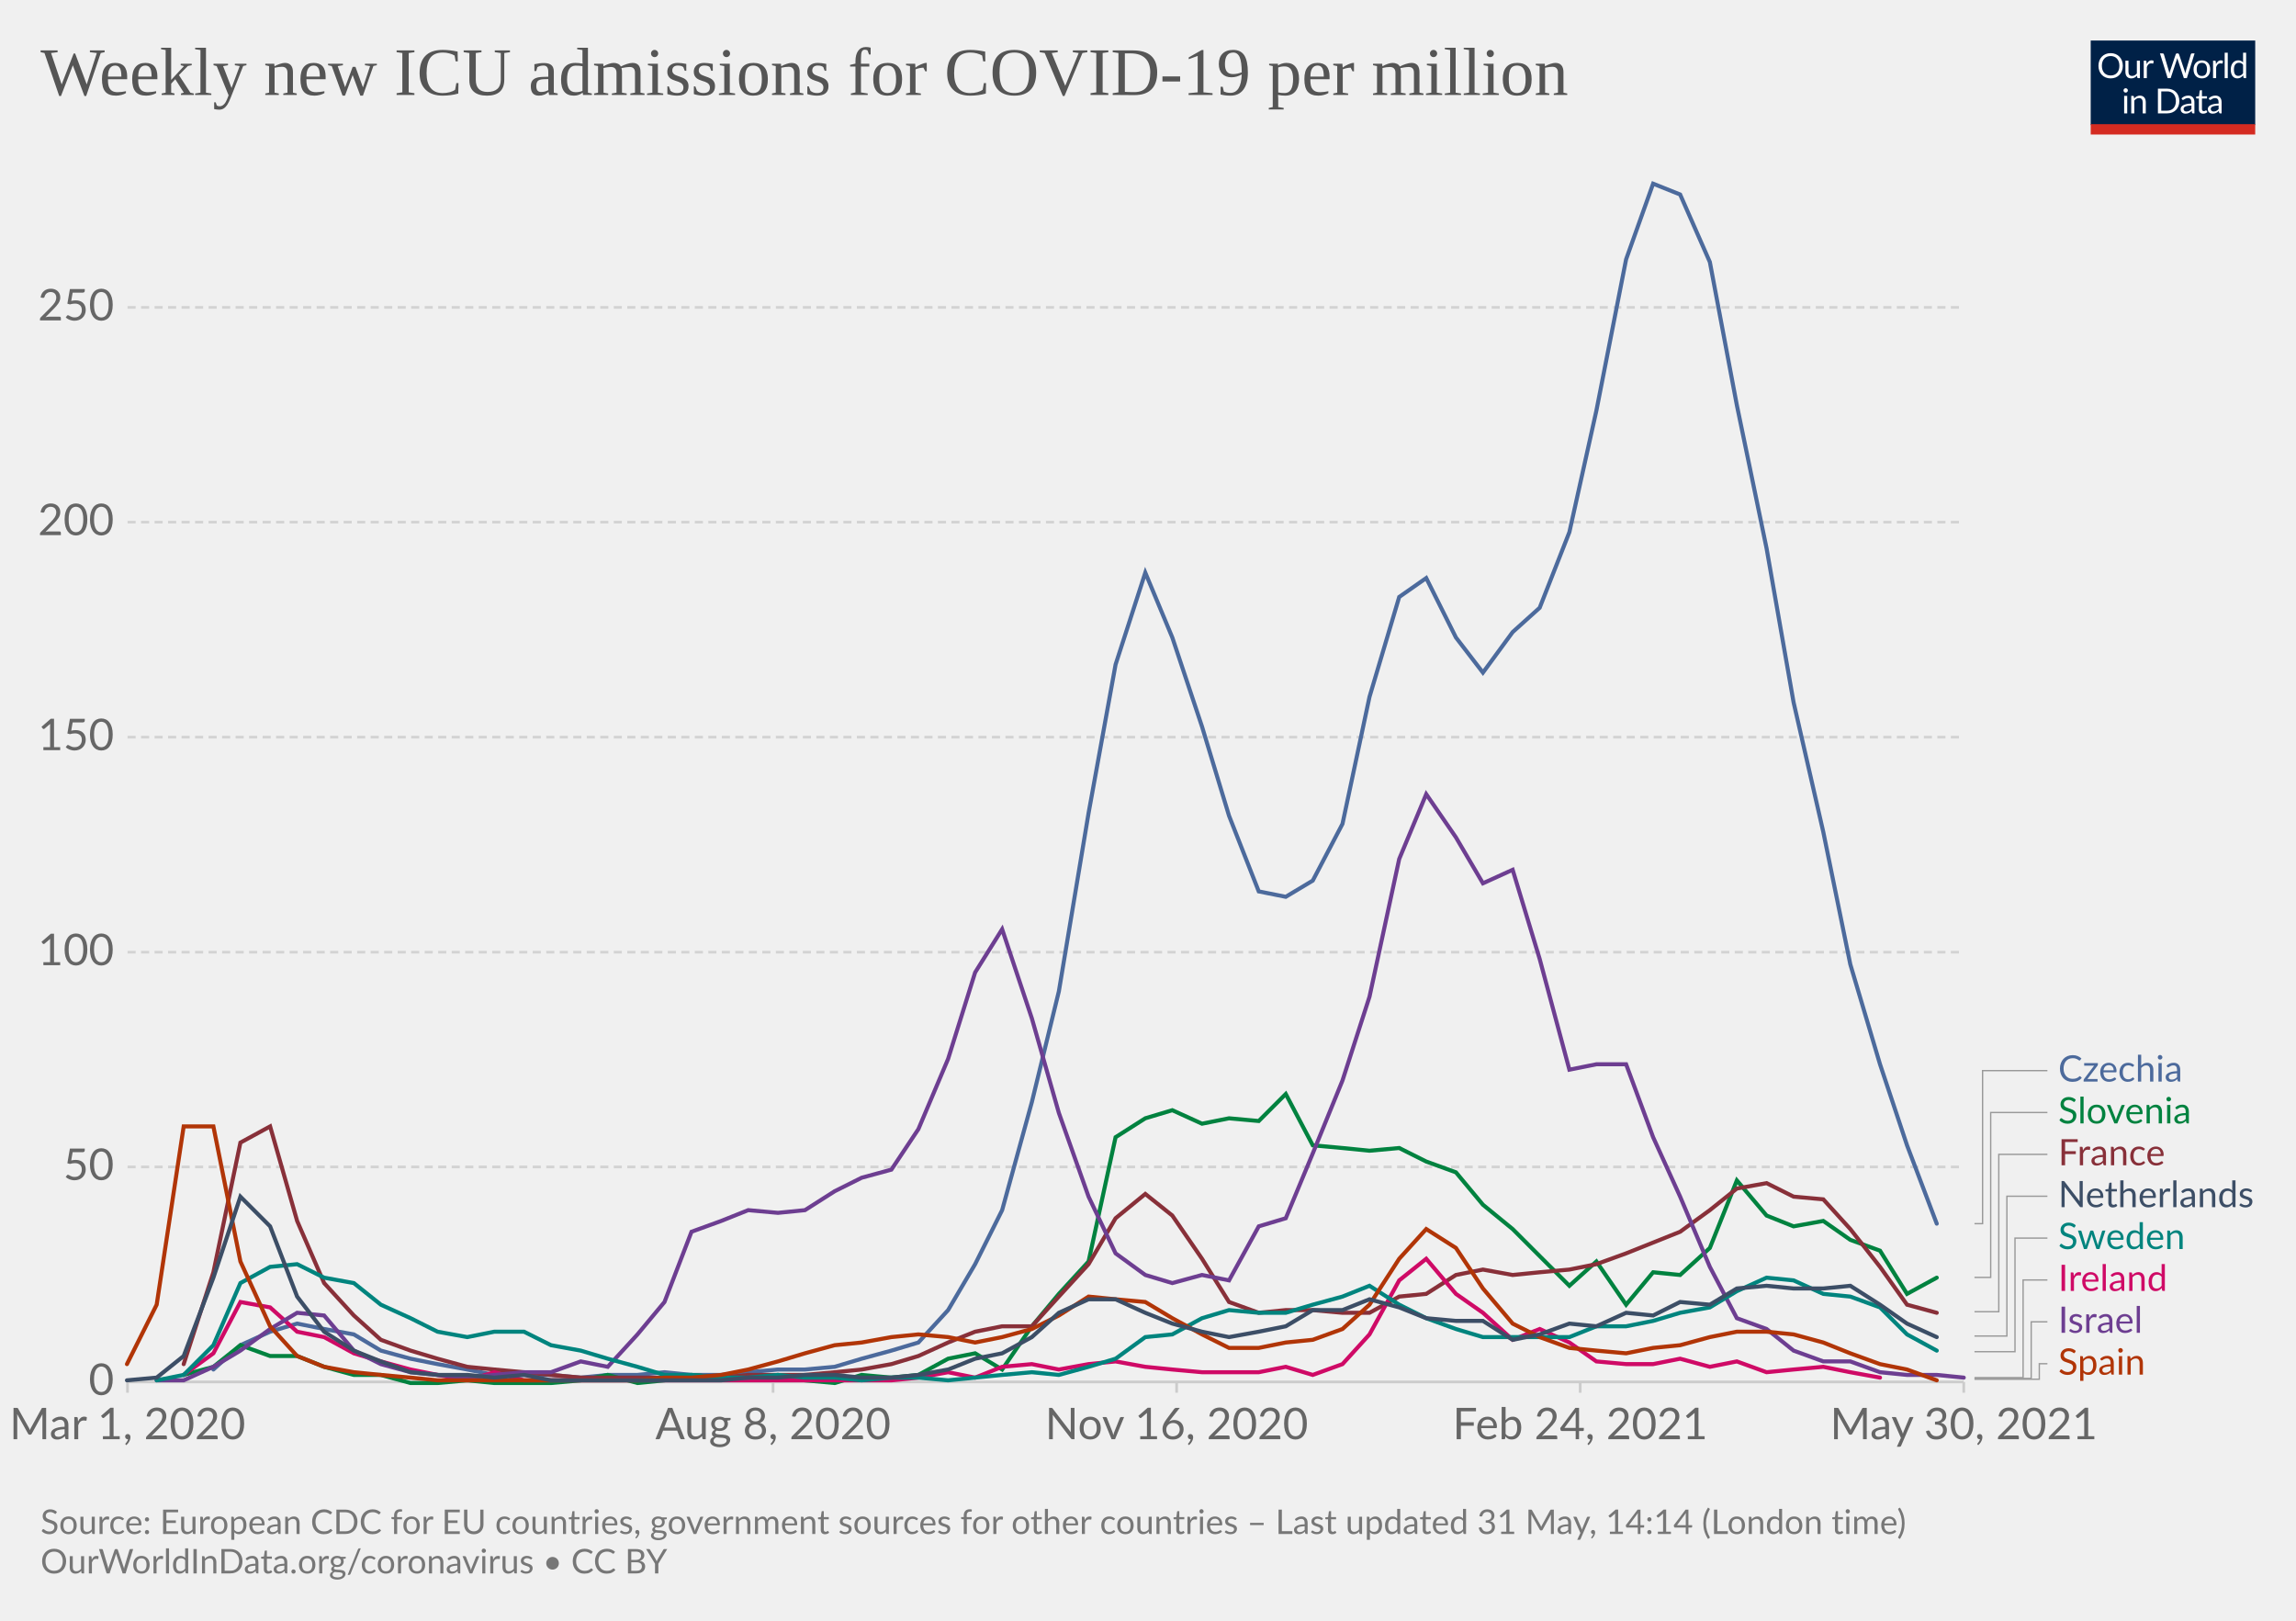
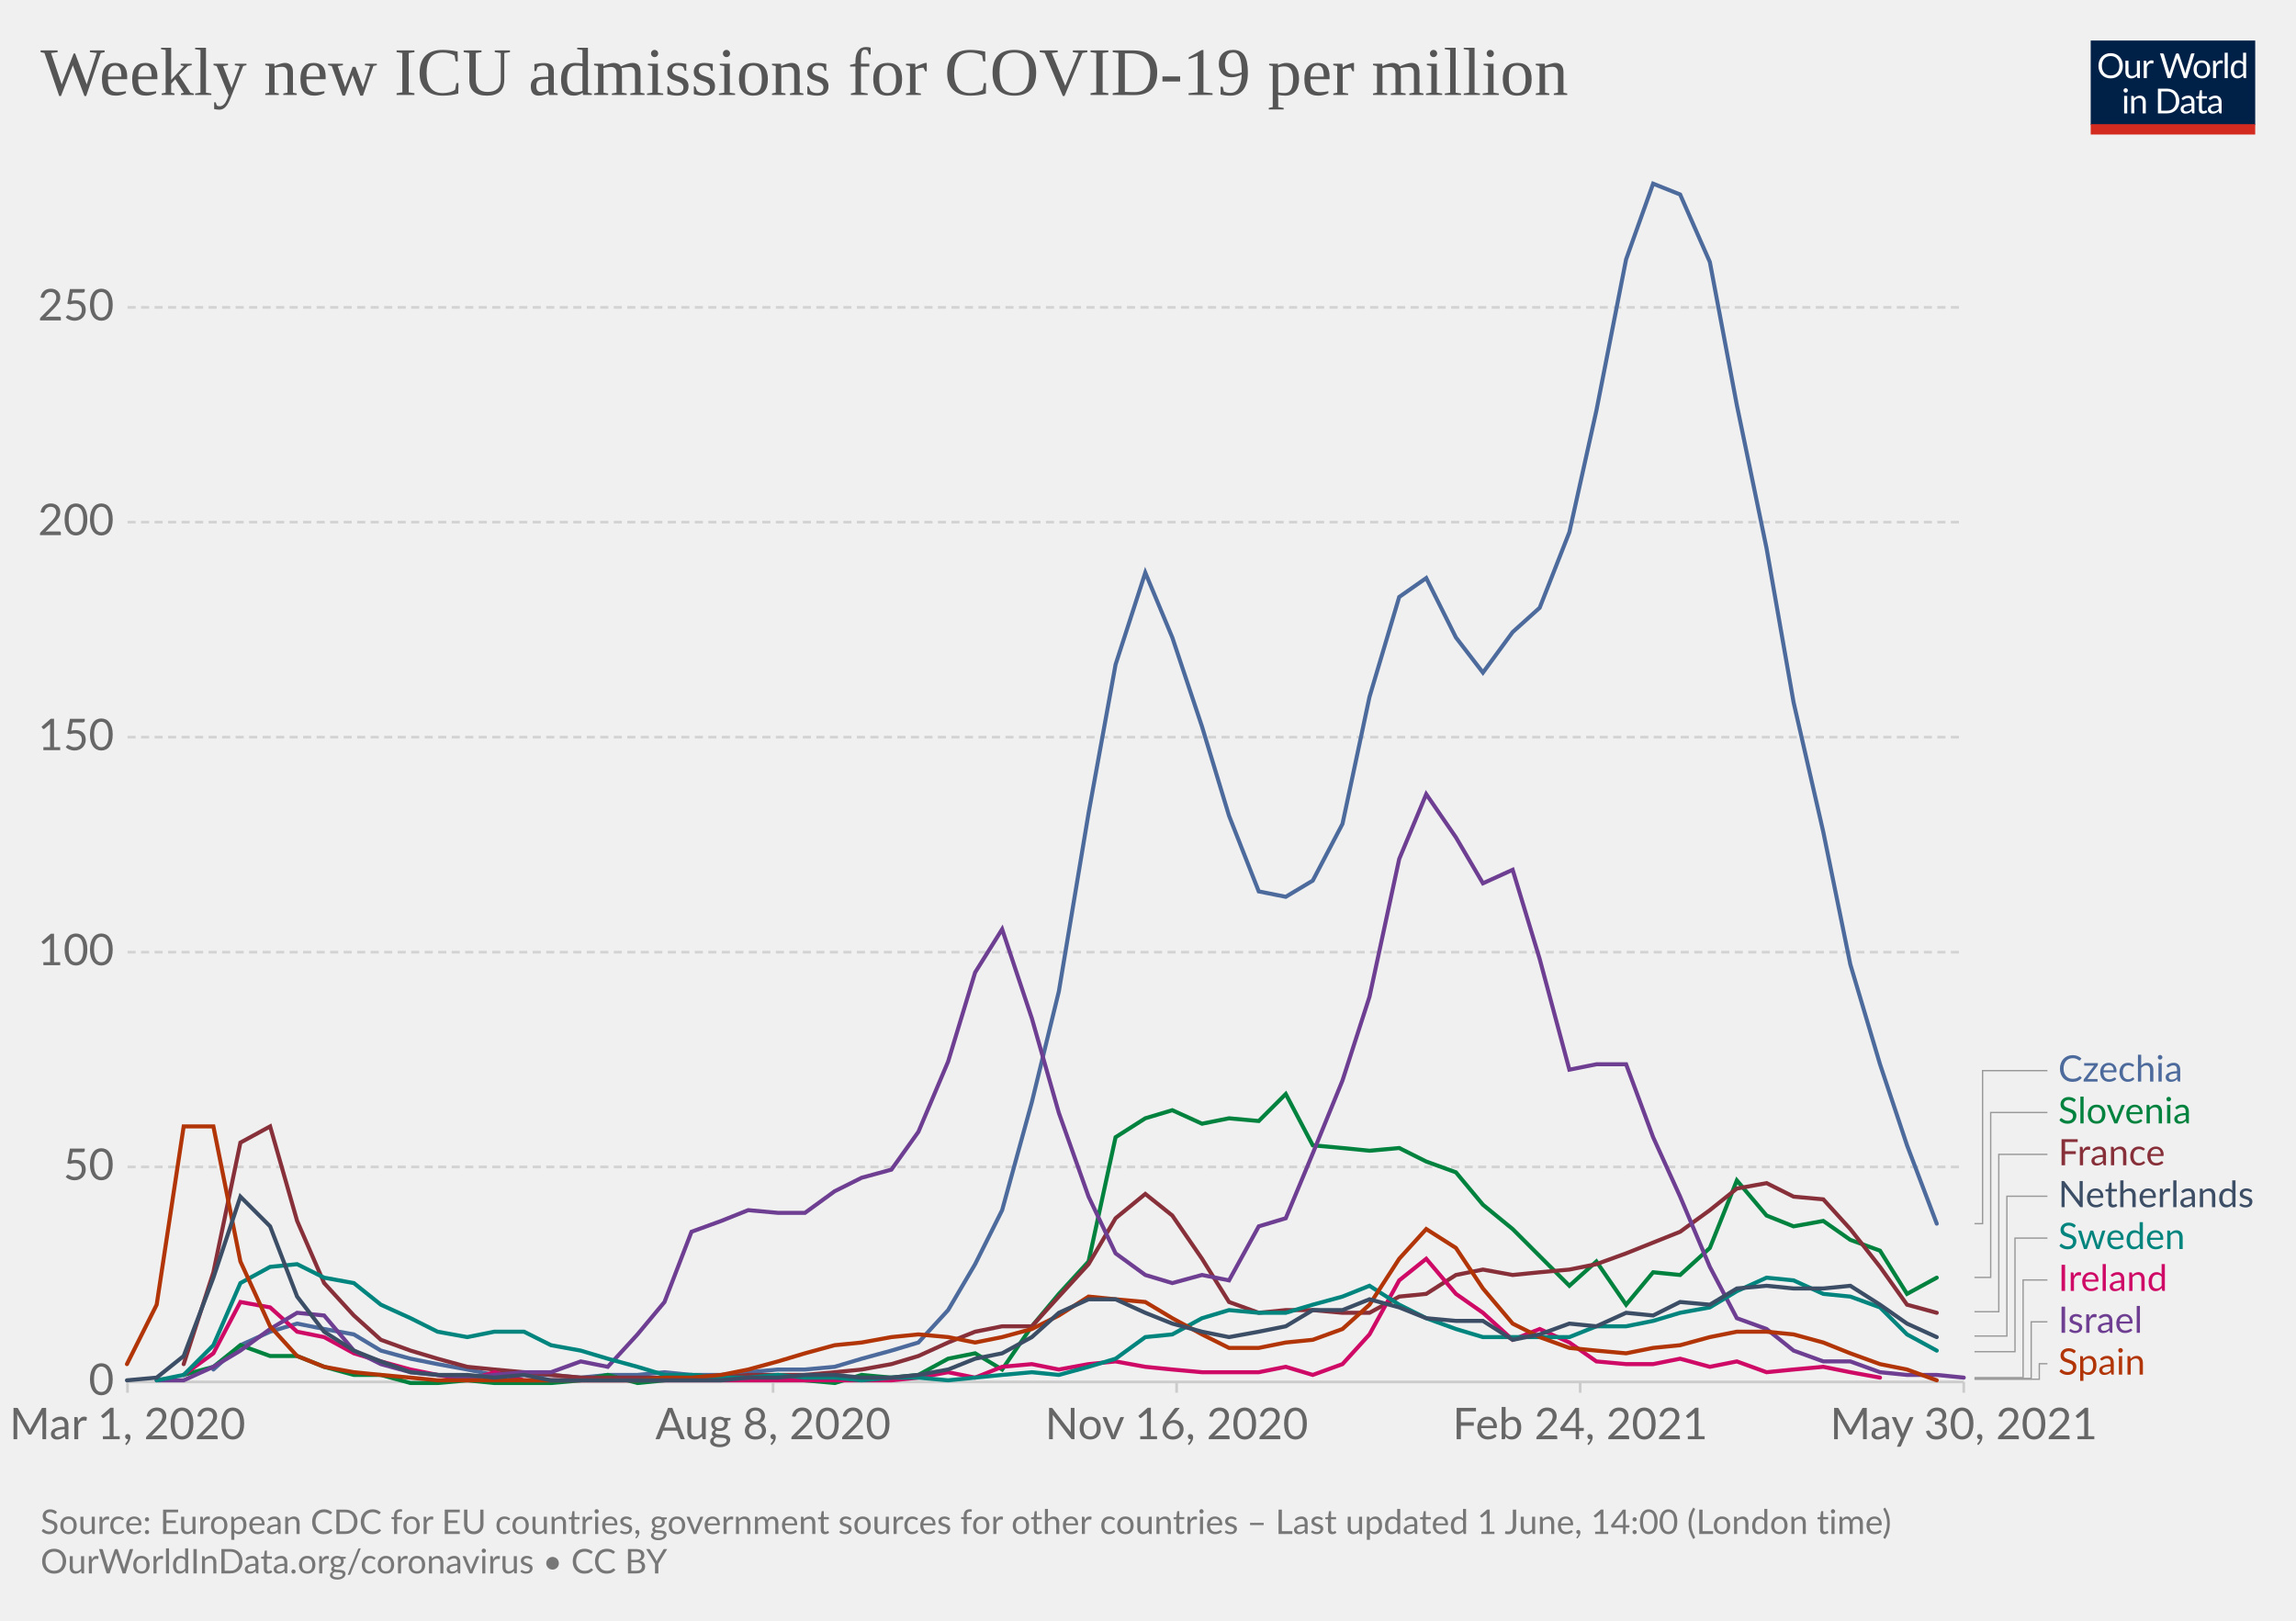
<svg xmlns="http://www.w3.org/2000/svg" version="1.1" style="background-color:#fff;-webkit-font-smoothing:antialiased" width="850" height="600" viewBox="0 0 850 600" font-family="Lato,'Helvetica Neue',Helvetica,Arial,sans-serif" font-size="18" text-rendering="optimizeLegibility">
  <g class="HeaderView">
    <g transform="matrix(.29 0 0 .29 774 15)">
      <svg className="owidLog" width="210" height="120" viewBox="0 0 210 120" fill="none">
        <g clip-path="url(#clip0)">
          <path d="M0 0h210v107.89H0V0z" fill="#002147" />
          <path d="M40.98 32.25c0 2.36-.38 4.53-1.12 6.51a14.26 14.26 0 01-8.1 8.4c-1.9.78-4.02 1.17-6.34 1.17a16.6 16.6 0 01-6.33-1.17 14.31 14.31 0 01-8.08-8.4 18.29 18.29 0 01-1.12-6.51c0-2.36.38-4.53 1.12-6.5.75-1.97 1.8-3.67 3.17-5.1a14.32 14.32 0 014.9-3.34c1.92-.8 4.03-1.19 6.34-1.19 2.32 0 4.43.4 6.34 1.19 1.92.8 3.56 1.9 4.93 3.34a14.87 14.87 0 013.17 5.1 18.1 18.1 0 011.12 6.5zm-4.38 0c0-1.94-.26-3.68-.8-5.22a10.91 10.91 0 00-2.24-3.89 9.68 9.68 0 00-3.52-2.46 11.95 11.95 0 00-4.62-.86c-1.68 0-3.21.28-4.6.86a9.88 9.88 0 00-3.54 2.46 10.91 10.91 0 00-2.24 3.9c-.53 1.53-.8 3.27-.8 5.2 0 1.94.27 3.68.8 5.22a11.17 11.17 0 002.24 3.9 10.01 10.01 0 003.55 2.44c1.38.56 2.9.83 4.6.83s3.24-.27 4.61-.83a9.8 9.8 0 003.52-2.44 11.17 11.17 0 002.25-3.9c.53-1.54.8-3.28.8-5.21zm26.22-6.54V48H60.5c-.56 0-.9-.27-1.05-.81l-.31-2.4a12.45 12.45 0 01-3.26 2.6c-1.2.64-2.58.96-4.13.96-1.22 0-2.3-.2-3.24-.6a6.52 6.52 0 01-2.33-1.7 7.37 7.37 0 01-1.43-2.67c-.3-1.04-.46-2.2-.46-3.45V25.7h3.91v14.22c0 1.68.38 2.99 1.15 3.91.77.93 1.96 1.39 3.54 1.39 1.16 0 2.24-.27 3.23-.82a10.42 10.42 0 002.8-2.28V25.7h3.91zm8.61 4.47a9.94 9.94 0 012.6-3.56 5.64 5.64 0 013.76-1.3c.47 0 .92.05 1.34.15.44.1.83.27 1.17.49l-.3 2.92c-.09.37-.3.55-.66.55-.2 0-.5-.04-.9-.13a6.21 6.21 0 00-3.24.18 4.23 4.23 0 00-1.47.92c-.42.4-.81.9-1.17 1.5-.33.58-.64 1.26-.92 2.02V48H67.7V25.71h2.25c.42 0 .72.08.88.25.16.16.27.44.33.83l.26 3.39zm61.16-13.7L122.75 48h-3.82l-7.99-24.05a21.95 21.95 0 01-.42-1.58 38.36 38.36 0 01-.44 1.58L102.05 48h-3.83L88.4 16.47h3.54c.38 0 .7.1.95.29.26.2.43.43.5.73l6.52 21.9.28 1.28.29 1.46.3-1.46.38-1.27 7.41-21.91c.1-.25.26-.48.51-.69.27-.22.58-.33.95-.33h1.23c.38 0 .69.1.92.29a1.77 1.77 0 01.53.73l7.4 21.9a28.4 28.4 0 01.68 2.62 29.52 29.52 0 01.52-2.61l6.54-21.91a1.31 1.31 0 01.48-.7c.27-.21.58-.32.95-.32h3.32zm9.35 8.88c1.63 0 3.1.27 4.4.82a9.43 9.43 0 015.46 5.94c.5 1.4.74 2.98.74 4.73 0 1.76-.25 3.34-.74 4.75a9.43 9.43 0 01-5.46 5.92c-1.3.52-2.77.79-4.4.79-1.64 0-3.12-.27-4.44-.8a9.42 9.42 0 01-3.35-2.3c-.92-1-1.63-2.2-2.13-3.61-.49-1.41-.73-3-.73-4.75s.24-3.33.73-4.73c.5-1.43 1.2-2.64 2.13-3.63a9.4 9.4 0 013.35-2.31c1.32-.55 2.8-.82 4.44-.82zm0 19.89c2.2 0 3.84-.73 4.93-2.2 1.08-1.48 1.63-3.54 1.63-6.18 0-2.66-.55-4.72-1.63-6.2-1.09-1.49-2.73-2.23-4.93-2.23-1.12 0-2.09.2-2.93.57a5.71 5.71 0 00-2.06 1.65 7.5 7.5 0 00-1.24 2.67c-.26 1.04-.4 2.22-.4 3.54 0 2.64.55 4.7 1.64 6.18 1.1 1.47 2.76 2.2 4.99 2.2zm17.97-15.07a9.94 9.94 0 012.6-3.56 5.64 5.64 0 013.76-1.3c.47 0 .91.05 1.34.15.44.1.83.27 1.16.49l-.28 2.92c-.09.37-.31.55-.66.55-.2 0-.5-.04-.9-.13a6.2 6.2 0 00-3.24.18 4.23 4.23 0 00-1.47.92c-.43.4-.82.9-1.17 1.5a13.1 13.1 0 00-.92 2.02V48h-3.94V25.71h2.24c.43 0 .72.08.88.25.17.16.28.44.33.83l.27 3.39zm15.04-14.59V48h-3.92V15.6h3.92zm19.55 15.43a6.22 6.22 0 00-2.38-2.05 6.7 6.7 0 00-2.86-.6c-2.07 0-3.66.75-4.77 2.23-1.12 1.48-1.68 3.6-1.68 6.33 0 1.46.13 2.7.38 3.74a7.29 7.29 0 001.1 2.56 4.35 4.35 0 001.78 1.45c.7.3 1.5.46 2.4.46 1.29 0 2.41-.3 3.36-.88a9.6 9.6 0 002.67-2.49V31.02zm3.91-15.43V48h-2.33c-.56 0-.9-.27-1.06-.81l-.35-2.71a12.13 12.13 0 01-3.25 2.77 8.28 8.28 0 01-4.23 1.06 7.31 7.31 0 01-6.14-2.9c-.73-.96-1.3-2.15-1.69-3.57a18.35 18.35 0 01.07-9.48 11.29 11.29 0 011.89-3.7 8.7 8.7 0 017.06-3.34 7.96 7.96 0 016.12 2.62V15.59h3.91zM46.61 70.71V93H42.7V70.71h3.91zm.84-7c0 .39-.08.75-.24 1.09a2.81 2.81 0 01-1.52 1.47 2.67 2.67 0 01-2.16 0 2.9 2.9 0 01-1.45-1.47 2.67 2.67 0 010-2.16c.15-.35.35-.65.6-.9.25-.27.53-.47.85-.62a2.67 2.67 0 012.16 0c.35.15.65.35.9.62.27.25.47.55.62.9.16.34.24.7.24 1.08zm7.97 10.24c.49-.54 1-1.04 1.54-1.48a9.85 9.85 0 013.66-1.84 8.96 8.96 0 015.43.35c.94.4 1.72.97 2.33 1.71a7.36 7.36 0 011.43 2.67c.32 1.04.49 2.19.49 3.45V93h-3.94V78.81c0-1.69-.4-3-1.17-3.92-.76-.93-1.93-1.4-3.5-1.4a6.6 6.6 0 00-3.25.83c-1 .56-1.92 1.31-2.77 2.27V93h-3.94V70.71h2.35c.56 0 .9.28 1.04.82l.3 2.42zm57.7 3.3c0 2.36-.37 4.5-1.11 6.44a14.3 14.3 0 01-3.17 4.98 14.1 14.1 0 01-4.93 3.2c-1.9.76-4.02 1.13-6.33 1.13H85.8V61.47h11.77c2.31 0 4.42.39 6.33 1.15a13.8 13.8 0 018.1 8.18 17.75 17.75 0 011.12 6.45zm-4.37 0c0-1.94-.26-3.67-.8-5.2a10.94 10.94 0 00-2.23-3.87 9.57 9.57 0 00-3.53-2.42 12.23 12.23 0 00-4.61-.83h-7.5v24.62h7.5c1.7 0 3.24-.28 4.61-.84a9.7 9.7 0 003.53-2.4 10.94 10.94 0 002.24-3.87c.53-1.53.8-3.26.8-5.2zm19.8 5.72c-1.8.06-3.34.2-4.62.44-1.26.22-2.3.51-3.1.88-.8.36-1.37.8-1.74 1.3-.35.5-.53 1.05-.53 1.67 0 .58.1 1.1.3 1.52a3 3 0 00.76 1.05c.34.27.73.46 1.17.6a6.13 6.13 0 001.45.17 7.28 7.28 0 003.5-.81 11.95 11.95 0 002.82-2.2v-4.62zm-12.65-9.11a12.73 12.73 0 013.98-2.66c1.43-.59 3-.88 4.73-.88 1.25 0 2.36.2 3.33.61a6.81 6.81 0 013.94 4.38c.33 1.04.5 2.19.5 3.43V93h-1.74a1.8 1.8 0 01-.88-.18c-.2-.13-.36-.38-.48-.74l-.44-2.12-1.72 1.46a9.48 9.48 0 01-3.74 1.7c-.69.15-1.46.23-2.3.23-.87 0-1.69-.12-2.45-.35a5.34 5.34 0 01-3.34-2.93 6.64 6.64 0 01-.49-2.64c0-.88.25-1.72.73-2.53a6.33 6.33 0 012.35-2.17c1.09-.63 2.5-1.15 4.25-1.54 1.75-.41 3.89-.65 6.42-.7v-1.75c0-1.73-.37-3.03-1.12-3.91-.75-.9-1.84-1.34-3.28-1.34-.97 0-1.78.12-2.44.37-.64.23-1.2.5-1.7.81l-1.23.82c-.33.23-.67.35-1 .35-.27 0-.5-.07-.69-.2a2.1 2.1 0 01-.48-.53l-.7-1.25zm27.67 19.5c-1.76 0-3.12-.5-4.07-1.48-.94-.98-1.41-2.4-1.41-4.25V74h-2.68a.9.9 0 01-.6-.2c-.16-.14-.24-.36-.24-.66v-1.56l3.65-.46.9-6.89a.9.9 0 01.29-.52.88.88 0 01.62-.22H142v7.67h6.44V74H142v13.38c0 .94.22 1.63.68 2.09.45.45 1.04.68 1.76.68a3.21 3.21 0 001.85-.53l.55-.35c.16-.12.3-.18.41-.18.2 0 .4.13.55.38l1.15 1.87a7.45 7.45 0 01-2.44 1.5 8.53 8.53 0 01-2.95.52zm19.68-10.4c-1.8.07-3.34.21-4.62.45-1.26.22-2.3.51-3.1.88-.8.36-1.37.8-1.74 1.3-.35.5-.53 1.05-.53 1.67 0 .58.1 1.1.3 1.52a2.9 2.9 0 00.76 1.05c.34.27.73.46 1.17.6a6.13 6.13 0 001.45.17 7.3 7.3 0 003.5-.81 12.04 12.04 0 002.82-2.2v-4.62zm-12.65-9.1a12.72 12.72 0 013.99-2.66c1.42-.59 3-.88 4.72-.88 1.25 0 2.36.2 3.33.61a6.81 6.81 0 013.94 4.38c.33 1.04.5 2.19.5 3.43V93h-1.74a1.8 1.8 0 01-.88-.18c-.2-.13-.36-.38-.48-.74l-.44-2.12-1.72 1.46a9.48 9.48 0 01-3.74 1.7c-.69.15-1.46.23-2.3.23-.87 0-1.69-.12-2.45-.35a5.33 5.33 0 01-3.34-2.93 6.62 6.62 0 01-.49-2.64c0-.88.25-1.72.73-2.53a6.33 6.33 0 012.35-2.17c1.09-.63 2.5-1.15 4.25-1.54a31.2 31.2 0 016.42-.7v-1.75c0-1.73-.37-3.03-1.12-3.91-.75-.9-1.84-1.34-3.28-1.34-.97 0-1.78.12-2.44.37-.64.23-1.2.5-1.7.81l-1.22.82c-.34.23-.68.35-1.02.35-.26 0-.49-.07-.68-.2a1.88 1.88 0 01-.48-.53l-.7-1.25zM40.98 32.25c0 2.36-.38 4.53-1.12 6.51a14.26 14.26 0 01-8.1 8.4c-1.9.78-4.02 1.17-6.34 1.17a16.6 16.6 0 01-6.33-1.17 14.31 14.31 0 01-8.08-8.4 18.29 18.29 0 01-1.12-6.51c0-2.36.38-4.53 1.12-6.5.75-1.97 1.8-3.67 3.17-5.1a14.32 14.32 0 014.9-3.34c1.92-.8 4.03-1.19 6.34-1.19 2.32 0 4.43.4 6.34 1.19 1.92.8 3.56 1.9 4.93 3.34a14.87 14.87 0 013.17 5.1 18.1 18.1 0 011.12 6.5zm-4.38 0c0-1.94-.26-3.68-.8-5.22a10.91 10.91 0 00-2.24-3.89 9.68 9.68 0 00-3.52-2.46 11.95 11.95 0 00-4.62-.86c-1.68 0-3.21.28-4.6.86a9.88 9.88 0 00-3.54 2.46 10.91 10.91 0 00-2.24 3.9c-.53 1.53-.8 3.27-.8 5.2 0 1.94.27 3.68.8 5.22a11.17 11.17 0 002.24 3.9 10.01 10.01 0 003.55 2.44c1.38.56 2.9.83 4.6.83s3.24-.27 4.61-.83a9.8 9.8 0 003.52-2.44 11.17 11.17 0 002.25-3.9c.53-1.54.8-3.28.8-5.21zm26.22-6.54V48H60.5c-.56 0-.9-.27-1.05-.81l-.31-2.4a12.45 12.45 0 01-3.26 2.6c-1.2.64-2.58.96-4.13.96-1.22 0-2.3-.2-3.24-.6a6.52 6.52 0 01-2.33-1.7 7.37 7.37 0 01-1.43-2.67c-.3-1.04-.46-2.2-.46-3.45V25.7h3.91v14.22c0 1.68.38 2.99 1.15 3.91.77.93 1.96 1.39 3.54 1.39 1.16 0 2.24-.27 3.23-.82a10.42 10.42 0 002.8-2.28V25.7h3.91zm8.61 4.47a9.94 9.94 0 012.6-3.56 5.64 5.64 0 013.76-1.3c.47 0 .92.05 1.34.15.44.1.83.27 1.17.49l-.3 2.92c-.09.37-.3.55-.66.55-.2 0-.5-.04-.9-.13a6.21 6.21 0 00-3.24.18 4.23 4.23 0 00-1.47.92c-.42.4-.81.9-1.17 1.5-.33.58-.64 1.26-.92 2.02V48H67.7V25.71h2.25c.42 0 .72.08.88.25.16.16.27.44.33.83l.26 3.39zm61.16-13.7L122.75 48h-3.82l-7.99-24.05a21.95 21.95 0 01-.42-1.58 38.36 38.36 0 01-.44 1.58L102.05 48h-3.83L88.4 16.47h3.54c.38 0 .7.1.95.29.26.2.43.43.5.73l6.52 21.9.28 1.28.29 1.46.3-1.46.38-1.27 7.41-21.91c.1-.25.26-.48.51-.69.27-.22.58-.33.95-.33h1.23c.38 0 .69.1.92.29a1.77 1.77 0 01.53.73l7.4 21.9a28.4 28.4 0 01.68 2.62 29.52 29.52 0 01.52-2.61l6.54-21.91a1.31 1.31 0 01.48-.7c.27-.21.58-.32.95-.32h3.32zm9.35 8.88c1.63 0 3.1.27 4.4.82a9.43 9.43 0 015.46 5.94c.5 1.4.74 2.98.74 4.73 0 1.76-.25 3.34-.74 4.75a9.43 9.43 0 01-5.46 5.92c-1.3.52-2.77.79-4.4.79-1.64 0-3.12-.27-4.44-.8a9.42 9.42 0 01-3.35-2.3c-.92-1-1.63-2.2-2.13-3.61-.49-1.41-.73-3-.73-4.75s.24-3.33.73-4.73c.5-1.43 1.2-2.64 2.13-3.63a9.4 9.4 0 013.35-2.31c1.32-.55 2.8-.82 4.44-.82zm0 19.89c2.2 0 3.84-.73 4.93-2.2 1.08-1.48 1.63-3.54 1.63-6.18 0-2.66-.55-4.72-1.63-6.2-1.09-1.49-2.73-2.23-4.93-2.23-1.12 0-2.09.2-2.93.57a5.71 5.71 0 00-2.06 1.65 7.5 7.5 0 00-1.24 2.67c-.26 1.04-.4 2.22-.4 3.54 0 2.64.55 4.7 1.64 6.18 1.1 1.47 2.76 2.2 4.99 2.2zm17.97-15.07a9.94 9.94 0 012.6-3.56 5.64 5.64 0 013.76-1.3c.47 0 .91.05 1.34.15.44.1.83.27 1.16.49l-.28 2.92c-.09.37-.31.55-.66.55-.2 0-.5-.04-.9-.13a6.2 6.2 0 00-3.24.18 4.23 4.23 0 00-1.47.92c-.43.4-.82.9-1.17 1.5a13.1 13.1 0 00-.92 2.02V48h-3.94V25.71h2.24c.43 0 .72.08.88.25.17.16.28.44.33.83l.27 3.39zm15.04-14.59V48h-3.92V15.6h3.92zm19.55 15.43a6.22 6.22 0 00-2.38-2.05 6.7 6.7 0 00-2.86-.6c-2.07 0-3.66.75-4.77 2.23-1.12 1.48-1.68 3.6-1.68 6.33 0 1.46.13 2.7.38 3.74a7.29 7.29 0 001.1 2.56 4.35 4.35 0 001.78 1.45c.7.3 1.5.46 2.4.46 1.29 0 2.41-.3 3.36-.88a9.6 9.6 0 002.67-2.49V31.02zm3.91-15.43V48h-2.33c-.56 0-.9-.27-1.06-.81l-.35-2.71a12.13 12.13 0 01-3.25 2.77 8.28 8.28 0 01-4.23 1.06 7.31 7.31 0 01-6.14-2.9c-.73-.96-1.3-2.15-1.69-3.57a18.35 18.35 0 01.07-9.48 11.29 11.29 0 011.89-3.7 8.7 8.7 0 017.06-3.34 7.96 7.96 0 016.12 2.62V15.59h3.91zM46.61 70.71V93H42.7V70.71h3.91zm.84-7c0 .39-.08.75-.24 1.09a2.81 2.81 0 01-1.52 1.47 2.67 2.67 0 01-2.16 0 2.9 2.9 0 01-1.45-1.47 2.67 2.67 0 010-2.16c.15-.35.35-.65.6-.9.25-.27.53-.47.85-.62a2.67 2.67 0 012.16 0c.35.15.65.35.9.62.27.25.47.55.62.9.16.34.24.7.24 1.08zm7.97 10.24c.49-.54 1-1.04 1.54-1.48a9.85 9.85 0 013.66-1.84 8.96 8.96 0 015.43.35c.94.4 1.72.97 2.33 1.71a7.36 7.36 0 011.43 2.67c.32 1.04.49 2.19.49 3.45V93h-3.94V78.81c0-1.69-.4-3-1.17-3.92-.76-.93-1.93-1.4-3.5-1.4a6.6 6.6 0 00-3.25.83c-1 .56-1.92 1.31-2.77 2.27V93h-3.94V70.71h2.35c.56 0 .9.28 1.04.82l.3 2.42zm57.7 3.3c0 2.36-.37 4.5-1.11 6.44a14.3 14.3 0 01-3.17 4.98 14.1 14.1 0 01-4.93 3.2c-1.9.76-4.02 1.13-6.33 1.13H85.8V61.47h11.77c2.31 0 4.42.39 6.33 1.15a13.8 13.8 0 018.1 8.18 17.75 17.75 0 011.12 6.45zm-4.37 0c0-1.94-.26-3.67-.8-5.2a10.94 10.94 0 00-2.23-3.87 9.57 9.57 0 00-3.53-2.42 12.23 12.23 0 00-4.61-.83h-7.5v24.62h7.5c1.7 0 3.24-.28 4.61-.84a9.7 9.7 0 003.53-2.4 10.94 10.94 0 002.24-3.87c.53-1.53.8-3.26.8-5.2zm19.8 5.72c-1.8.06-3.34.2-4.62.44-1.26.22-2.3.51-3.1.88-.8.36-1.37.8-1.74 1.3-.35.5-.53 1.05-.53 1.67 0 .58.1 1.1.3 1.52a3 3 0 00.76 1.05c.34.27.73.46 1.17.6a6.13 6.13 0 001.45.17 7.28 7.28 0 003.5-.81 11.95 11.95 0 002.82-2.2v-4.62zm-12.65-9.11a12.73 12.73 0 013.98-2.66c1.43-.59 3-.88 4.73-.88 1.25 0 2.36.2 3.33.61a6.81 6.81 0 013.94 4.38c.33 1.04.5 2.19.5 3.43V93h-1.74a1.8 1.8 0 01-.88-.18c-.2-.13-.36-.38-.48-.74l-.44-2.12-1.72 1.46a9.48 9.48 0 01-3.74 1.7c-.69.15-1.46.23-2.3.23-.87 0-1.69-.12-2.45-.35a5.34 5.34 0 01-3.34-2.93 6.64 6.64 0 01-.49-2.64c0-.88.25-1.72.73-2.53a6.33 6.33 0 012.35-2.17c1.09-.63 2.5-1.15 4.25-1.54 1.75-.41 3.89-.65 6.42-.7v-1.75c0-1.73-.37-3.03-1.12-3.91-.75-.9-1.84-1.34-3.28-1.34-.97 0-1.78.12-2.44.37-.64.23-1.2.5-1.7.81l-1.23.82c-.33.23-.67.35-1 .35-.27 0-.5-.07-.69-.2a2.1 2.1 0 01-.48-.53l-.7-1.25zm27.67 19.5c-1.76 0-3.12-.5-4.07-1.48-.94-.98-1.41-2.4-1.41-4.25V74h-2.68a.9.9 0 01-.6-.2c-.16-.14-.24-.36-.24-.66v-1.56l3.65-.46.9-6.89a.9.9 0 01.29-.52.88.88 0 01.62-.22H142v7.67h6.44V74H142v13.38c0 .94.22 1.63.68 2.09.45.45 1.04.68 1.76.68a3.21 3.21 0 001.85-.53l.55-.35c.16-.12.3-.18.41-.18.2 0 .4.13.55.38l1.15 1.87a7.45 7.45 0 01-2.44 1.5 8.53 8.53 0 01-2.95.52zm19.68-10.4c-1.8.07-3.34.21-4.62.45-1.26.22-2.3.51-3.1.88-.8.36-1.37.8-1.74 1.3-.35.5-.53 1.05-.53 1.67 0 .58.1 1.1.3 1.52a2.9 2.9 0 00.76 1.05c.34.27.73.46 1.17.6a6.13 6.13 0 001.45.17 7.3 7.3 0 003.5-.81 12.04 12.04 0 002.82-2.2v-4.62zm-12.65-9.1a12.72 12.72 0 013.99-2.66c1.42-.59 3-.88 4.72-.88 1.25 0 2.36.2 3.33.61a6.81 6.81 0 013.94 4.38c.33 1.04.5 2.19.5 3.43V93h-1.74a1.8 1.8 0 01-.88-.18c-.2-.13-.36-.38-.48-.74l-.44-2.12-1.72 1.46a9.48 9.48 0 01-3.74 1.7c-.69.15-1.46.23-2.3.23-.87 0-1.69-.12-2.45-.35a5.33 5.33 0 01-3.34-2.93 6.62 6.62 0 01-.49-2.64c0-.88.25-1.72.73-2.53a6.33 6.33 0 012.35-2.17c1.09-.63 2.5-1.15 4.25-1.54a31.2 31.2 0 016.42-.7v-1.75c0-1.73-.37-3.03-1.12-3.91-.75-.9-1.84-1.34-3.28-1.34-.97 0-1.78.12-2.44.37-.64.23-1.2.5-1.7.81l-1.22.82c-.34.23-.68.35-1.02.35-.26 0-.49-.07-.68-.2a1.88 1.88 0 01-.48-.53l-.7-1.25zM40.98 32.25c0 2.36-.38 4.53-1.12 6.51a14.26 14.26 0 01-8.1 8.4c-1.9.78-4.02 1.17-6.34 1.17a16.6 16.6 0 01-6.33-1.17 14.31 14.31 0 01-8.08-8.4 18.29 18.29 0 01-1.12-6.51c0-2.36.38-4.53 1.12-6.5.75-1.97 1.8-3.67 3.17-5.1a14.32 14.32 0 014.9-3.34c1.92-.8 4.03-1.19 6.34-1.19 2.32 0 4.43.4 6.34 1.19 1.92.8 3.56 1.9 4.93 3.34a14.87 14.87 0 013.17 5.1 18.1 18.1 0 011.12 6.5zm-4.38 0c0-1.94-.26-3.68-.8-5.22a10.91 10.91 0 00-2.24-3.89 9.68 9.68 0 00-3.52-2.46 11.95 11.95 0 00-4.62-.86c-1.68 0-3.21.28-4.6.86a9.88 9.88 0 00-3.54 2.46 10.91 10.91 0 00-2.24 3.9c-.53 1.53-.8 3.27-.8 5.2 0 1.94.27 3.68.8 5.22a11.17 11.17 0 002.24 3.9 10.01 10.01 0 003.55 2.44c1.38.56 2.9.83 4.6.83s3.24-.27 4.61-.83a9.8 9.8 0 003.52-2.44 11.17 11.17 0 002.25-3.9c.53-1.54.8-3.28.8-5.21zm26.22-6.54V48H60.5c-.56 0-.9-.27-1.05-.81l-.31-2.4a12.45 12.45 0 01-3.26 2.6c-1.2.64-2.58.96-4.13.96-1.22 0-2.3-.2-3.24-.6a6.52 6.52 0 01-2.33-1.7 7.37 7.37 0 01-1.43-2.67c-.3-1.04-.46-2.2-.46-3.45V25.7h3.91v14.22c0 1.68.38 2.99 1.15 3.91.77.93 1.96 1.39 3.54 1.39 1.16 0 2.24-.27 3.23-.82a10.42 10.42 0 002.8-2.28V25.7h3.91zm8.61 4.47a9.94 9.94 0 012.6-3.56 5.64 5.64 0 013.76-1.3c.47 0 .92.05 1.34.15.44.1.83.27 1.17.49l-.3 2.92c-.09.37-.3.55-.66.55-.2 0-.5-.04-.9-.13a6.21 6.21 0 00-3.24.18 4.23 4.23 0 00-1.47.92c-.42.4-.81.9-1.17 1.5-.33.58-.64 1.26-.92 2.02V48H67.7V25.71h2.25c.42 0 .72.08.88.25.16.16.27.44.33.83l.26 3.39zm61.16-13.7L122.75 48h-3.82l-7.99-24.05a21.95 21.95 0 01-.42-1.58 38.36 38.36 0 01-.44 1.58L102.05 48h-3.83L88.4 16.47h3.54c.38 0 .7.1.95.29.26.2.43.43.5.73l6.52 21.9.28 1.28.29 1.46.3-1.46.38-1.27 7.41-21.91c.1-.25.26-.48.51-.69.27-.22.58-.33.95-.33h1.23c.38 0 .69.1.92.29a1.77 1.77 0 01.53.73l7.4 21.9a28.4 28.4 0 01.68 2.62 29.52 29.52 0 01.52-2.61l6.54-21.91a1.31 1.31 0 01.48-.7c.27-.21.58-.32.95-.32h3.32zm9.35 8.88c1.63 0 3.1.27 4.4.82a9.43 9.43 0 015.46 5.94c.5 1.4.74 2.98.74 4.73 0 1.76-.25 3.34-.74 4.75a9.43 9.43 0 01-5.46 5.92c-1.3.52-2.77.79-4.4.79-1.64 0-3.12-.27-4.44-.8a9.42 9.42 0 01-3.35-2.3c-.92-1-1.63-2.2-2.13-3.61-.49-1.41-.73-3-.73-4.75s.24-3.33.73-4.73c.5-1.43 1.2-2.64 2.13-3.63a9.4 9.4 0 013.35-2.31c1.32-.55 2.8-.82 4.44-.82zm0 19.89c2.2 0 3.84-.73 4.93-2.2 1.08-1.48 1.63-3.54 1.63-6.18 0-2.66-.55-4.72-1.63-6.2-1.09-1.49-2.73-2.23-4.93-2.23-1.12 0-2.09.2-2.93.57a5.71 5.71 0 00-2.06 1.65 7.5 7.5 0 00-1.24 2.67c-.26 1.04-.4 2.22-.4 3.54 0 2.64.55 4.7 1.64 6.18 1.1 1.47 2.76 2.2 4.99 2.2zm17.97-15.07a9.94 9.94 0 012.6-3.56 5.64 5.64 0 013.76-1.3c.47 0 .91.05 1.34.15.44.1.83.27 1.16.49l-.28 2.92c-.09.37-.31.55-.66.55-.2 0-.5-.04-.9-.13a6.2 6.2 0 00-3.24.18 4.23 4.23 0 00-1.47.92c-.43.4-.82.9-1.17 1.5a13.1 13.1 0 00-.92 2.02V48h-3.94V25.71h2.24c.43 0 .72.08.88.25.17.16.28.44.33.83l.27 3.39zm15.04-14.59V48h-3.92V15.6h3.92zm19.55 15.43a6.22 6.22 0 00-2.38-2.05 6.7 6.7 0 00-2.86-.6c-2.07 0-3.66.75-4.77 2.23-1.12 1.48-1.68 3.6-1.68 6.33 0 1.46.13 2.7.38 3.74a7.29 7.29 0 001.1 2.56 4.35 4.35 0 001.78 1.45c.7.3 1.5.46 2.4.46 1.29 0 2.41-.3 3.36-.88a9.6 9.6 0 002.67-2.49V31.02zm3.91-15.43V48h-2.33c-.56 0-.9-.27-1.06-.81l-.35-2.71a12.13 12.13 0 01-3.25 2.77 8.28 8.28 0 01-4.23 1.06 7.31 7.31 0 01-6.14-2.9c-.73-.96-1.3-2.15-1.69-3.57a18.35 18.35 0 01.07-9.48 11.29 11.29 0 011.89-3.7 8.7 8.7 0 017.06-3.34 7.96 7.96 0 016.12 2.62V15.59h3.91zM46.61 70.71V93H42.7V70.71h3.91zm.84-7c0 .39-.08.75-.24 1.09a2.81 2.81 0 01-1.52 1.47 2.67 2.67 0 01-2.16 0 2.9 2.9 0 01-1.45-1.47 2.67 2.67 0 010-2.16c.15-.35.35-.65.6-.9.25-.27.53-.47.85-.62a2.67 2.67 0 012.16 0c.35.15.65.35.9.62.27.25.47.55.62.9.16.34.24.7.24 1.08zm7.97 10.24c.49-.54 1-1.04 1.54-1.48a9.85 9.85 0 013.66-1.84 8.96 8.96 0 015.43.35c.94.4 1.72.97 2.33 1.71a7.36 7.36 0 011.43 2.67c.32 1.04.49 2.19.49 3.45V93h-3.94V78.81c0-1.69-.4-3-1.17-3.92-.76-.93-1.93-1.4-3.5-1.4a6.6 6.6 0 00-3.25.83c-1 .56-1.92 1.31-2.77 2.27V93h-3.94V70.71h2.35c.56 0 .9.28 1.04.82l.3 2.42zm57.7 3.3c0 2.36-.37 4.5-1.11 6.44a14.3 14.3 0 01-3.17 4.98 14.1 14.1 0 01-4.93 3.2c-1.9.76-4.02 1.13-6.33 1.13H85.8V61.47h11.77c2.31 0 4.42.39 6.33 1.15a13.8 13.8 0 018.1 8.18 17.75 17.75 0 011.12 6.45zm-4.37 0c0-1.94-.26-3.67-.8-5.2a10.94 10.94 0 00-2.23-3.87 9.57 9.57 0 00-3.53-2.42 12.23 12.23 0 00-4.61-.83h-7.5v24.62h7.5c1.7 0 3.24-.28 4.61-.84a9.7 9.7 0 003.53-2.4 10.94 10.94 0 002.24-3.87c.53-1.53.8-3.26.8-5.2zm19.8 5.72c-1.8.06-3.34.2-4.62.44-1.26.22-2.3.51-3.1.88-.8.36-1.37.8-1.74 1.3-.35.5-.53 1.05-.53 1.67 0 .58.1 1.1.3 1.52a3 3 0 00.76 1.05c.34.27.73.46 1.17.6a6.13 6.13 0 001.45.17 7.28 7.28 0 003.5-.81 11.95 11.95 0 002.82-2.2v-4.62zm-12.65-9.11a12.73 12.73 0 013.98-2.66c1.43-.59 3-.88 4.73-.88 1.25 0 2.36.2 3.33.61a6.81 6.81 0 013.94 4.38c.33 1.04.5 2.19.5 3.43V93h-1.74a1.8 1.8 0 01-.88-.18c-.2-.13-.36-.38-.48-.74l-.44-2.12-1.72 1.46a9.48 9.48 0 01-3.74 1.7c-.69.15-1.46.23-2.3.23-.87 0-1.69-.12-2.45-.35a5.34 5.34 0 01-3.34-2.93 6.64 6.64 0 01-.49-2.64c0-.88.25-1.72.73-2.53a6.33 6.33 0 012.35-2.17c1.09-.63 2.5-1.15 4.25-1.54 1.75-.41 3.89-.65 6.42-.7v-1.75c0-1.73-.37-3.03-1.12-3.91-.75-.9-1.84-1.34-3.28-1.34-.97 0-1.78.12-2.44.37-.64.23-1.2.5-1.7.81l-1.23.82c-.33.23-.67.35-1 .35-.27 0-.5-.07-.69-.2a2.1 2.1 0 01-.48-.53l-.7-1.25zm27.67 19.5c-1.76 0-3.12-.5-4.07-1.48-.94-.98-1.41-2.4-1.41-4.25V74h-2.68a.9.9 0 01-.6-.2c-.16-.14-.24-.36-.24-.66v-1.56l3.65-.46.9-6.89a.9.9 0 01.29-.52.88.88 0 01.62-.22H142v7.67h6.44V74H142v13.38c0 .94.22 1.63.68 2.09.45.45 1.04.68 1.76.68a3.21 3.21 0 001.85-.53l.55-.35c.16-.12.3-.18.41-.18.2 0 .4.13.55.38l1.15 1.87a7.45 7.45 0 01-2.44 1.5 8.53 8.53 0 01-2.95.52zm19.68-10.4c-1.8.07-3.34.21-4.62.45-1.26.22-2.3.51-3.1.88-.8.36-1.37.8-1.74 1.3-.35.5-.53 1.05-.53 1.67 0 .58.1 1.1.3 1.52a2.9 2.9 0 00.76 1.05c.34.27.73.46 1.17.6a6.13 6.13 0 001.45.17 7.3 7.3 0 003.5-.81 12.04 12.04 0 002.82-2.2v-4.62zm-12.65-9.1a12.72 12.72 0 013.99-2.66c1.42-.59 3-.88 4.72-.88 1.25 0 2.36.2 3.33.61a6.81 6.81 0 013.94 4.38c.33 1.04.5 2.19.5 3.43V93h-1.74a1.8 1.8 0 01-.88-.18c-.2-.13-.36-.38-.48-.74l-.44-2.12-1.72 1.46a9.48 9.48 0 01-3.74 1.7c-.69.15-1.46.23-2.3.23-.87 0-1.69-.12-2.45-.35a5.33 5.33 0 01-3.34-2.93 6.62 6.62 0 01-.49-2.64c0-.88.25-1.72.73-2.53a6.33 6.33 0 012.35-2.17c1.09-.63 2.5-1.15 4.25-1.54a31.2 31.2 0 016.42-.7v-1.75c0-1.73-.37-3.03-1.12-3.91-.75-.9-1.84-1.34-3.28-1.34-.97 0-1.78.12-2.44.37-.64.23-1.2.5-1.7.81l-1.22.82c-.34.23-.68.35-1.02.35-.26 0-.49-.07-.68-.2a1.88 1.88 0 01-.48-.53l-.7-1.25z" fill="#fff" />
          <path fill="#D42B21" d="M0 106.79h210V120H0z" />
        </g>
        <defs>
          <clipPath id="clip0">
            <path fill="#fff" d="M0 0h210v120H0z" />
          </clipPath>
        </defs>
      </svg>
    </g>
    <a href="https://ourworldindata.org/grapher/weekly-icu-admissions-covid-per-million" target="_blank" rel="noopener" font-family="&quot;Playfair Display&quot;,Georgia,&quot;Times New Roman&quot;,serif">
      <text font-size="25.2" x="15" y="35.2" fill="#555">
        <tspan x="15" y="35.16">Weekly new ICU admissions for COVID-19 per million</tspan>
      </text>
    </a>
  </g>
  <g class="LineChart">
    <defs>
      <clipPath id="a">
        <path d="M37.22 50h830v929.6h-830z" />
      </clipPath>
    </defs>
    <g class="DualAxisView">
      <g class="HorizontalAxis">
        <path stroke="#ccc" d="M47.2 511.6v4M286.2 511.6v4M435.6 511.6v4M585 511.6v4M727 511.6v4" />
        <text x="47.2" y="532.8" fill="#666" text-anchor="middle" font-size="16.2">Mar 1, 2020</text>
        <text x="286.2" y="532.8" fill="#666" text-anchor="middle" font-size="16.2">Aug 8, 2020</text>
        <text x="435.6" y="532.8" fill="#666" text-anchor="middle" font-size="16.2">Nov 16, 2020</text>
        <text x="585" y="532.8" fill="#666" text-anchor="middle" font-size="16.2">Feb 24, 2021</text>
        <text x="727" y="532.8" fill="#666" text-anchor="middle" font-size="16.2">May 30, 2021</text>
      </g>
      <g class="VerticalAxis" fill="#666" dominant-baseline="middle" text-anchor="end" font-size="16.2">
        <text x="42.22" y="511.6">0</text>
        <text x="42.22" y="432">50</text>
        <text x="42.22" y="352.5">100</text>
        <text x="42.22" y="272.9">150</text>
        <text x="42.22" y="193.3">200</text>
        <text x="42.22" y="113.8">250</text>
      </g>
      <g class="AxisGridLines horizontalLines">
        <path stroke="#ccc" d="M47.22 511.6h679.75" />
        <path stroke="#d3d3d3" stroke-dasharray="3,2" d="M47.22 432h679.75M47.22 352.5h679.75M47.22 272.9h679.75M47.22 193.3h679.75M47.22 113.8h679.75" />
      </g>
    </g>
    <g clip-path="url(#a)">
      <g class="LineLabels" cursor="default">
        <g class="legendMark">
          <g class="indicator">
            <path d="M730.97 453h3v-56.65h24" stroke="#999" stroke-width=".5" fill="none" />
          </g>
          <text font-size="13.5" x="762" y="400.4" fill="#4C6A9C">
            <tspan x="761.97" y="400.4">Czechia</tspan>
          </text>
        </g>
        <g class="legendMark">
          <g class="indicator">
            <path d="M730.97 472.9h6v-61.05h21" stroke="#999" stroke-width=".5" fill="none" />
          </g>
          <text font-size="13.5" x="762" y="415.9" fill="#00823F">
            <tspan x="761.97" y="415.9">Slovenia</tspan>
          </text>
        </g>
        <g class="legendMark">
          <g class="indicator">
            <path d="M730.97 485.6h9v-58.25h18" stroke="#999" stroke-width=".5" fill="none" />
          </g>
          <text font-size="13.5" x="762" y="431.4" fill="#883039">
            <tspan x="761.97" y="431.4">France</tspan>
          </text>
        </g>
        <g class="legendMark">
          <g class="indicator">
            <path d="M730.97 494.6h12v-51.75h15" stroke="#999" stroke-width=".5" fill="none" />
          </g>
          <text font-size="13.5" x="762" y="446.9" fill="#3C4E66">
            <tspan x="761.97" y="446.9">Netherlands</tspan>
          </text>
        </g>
        <g class="legendMark">
          <g class="indicator">
            <path d="M730.97 500.4h15v-42.05h12" stroke="#999" stroke-width=".5" fill="none" />
          </g>
          <text font-size="13.5" x="762" y="462.4" fill="#00847E">
            <tspan x="761.97" y="462.4">Sweden</tspan>
          </text>
        </g>
        <g class="legendMark">
          <g class="indicator">
            <path d="M730.97 510h18v-36.15h9" stroke="#999" stroke-width=".5" fill="none" />
          </g>
          <text font-size="13.5" x="762" y="477.9" fill="#CF0A66">
            <tspan x="761.97" y="477.9">Ireland</tspan>
          </text>
        </g>
        <g class="legendMark">
          <g class="indicator">
            <path d="M730.97 510.3h21v-20.95h6" stroke="#999" stroke-width=".5" fill="none" />
          </g>
          <text font-size="13.5" x="762" y="493.4" fill="#6D3E91">
            <tspan x="761.97" y="493.4">Israel</tspan>
          </text>
        </g>
        <g class="legendMark">
          <g class="indicator">
            <path d="M730.97 510.6h24v-5.75h3" stroke="#999" stroke-width=".5" fill="none" />
          </g>
          <text font-size="13.5" x="762" y="508.9" fill="#B13507">
            <tspan x="761.97" y="508.9">Spain</tspan>
          </text>
        </g>
      </g>
      <g class="Lines">
        <g>
          <path stroke-linecap="round" stroke="#ddd" d="M79 507l10-9 11-5 10-3 10 2 11 2 10 6 11 3 10 2 11 2 10 2h21l11 1 10-1h11l10-1 10 1h11l10-1 11-1h10l11-1 10-3 11-3 10-3 11-12 10-17 10-20 11-40 10-41 11-66 10-55 11-34 10 24 11 33 10 33 11 28 10 2 10-6 11-21 10-47 11-37 10-7 11 22 10 13 11-15 10-9 11-28 10-45 11-56 10-28 10 4 11 25 10 53 11 53 10 57 11 48 10 49 11 37 10 30 11 29" fill="none" stroke-width="1" />
        </g>
        <g>
          <path stroke-linecap="round" stroke="#ddd" d="M68 509l11-3 10-8 11 4h10l10 4 11 3h10l11 3h10l11-1 10 1h21l11-1 10-2 11 3 10-1 10-2 11 1h10l11-1 10 2 11 1 10-3 11 1 10-1 11-6 10-2 10 6 11-16 10-12 11-12 10-46 11-7 10-3 11 5 10-2 11 1 10-10 10 19 11 1 10 1 11-1 10 5 11 4 10 12 11 9 10 10 11 11 10-9 11 16 10-12 10 1 11-10 10-25 11 13 10 4 11-2 10 7 11 4 10 16 11-6" fill="none" stroke-width="1" />
        </g>
        <g>
          <path stroke-linecap="round" stroke="#ddd" d="M68 505l11-34 10-48 11-6 10 35 10 23 11 12 10 9 11 4 10 3 11 3 10 1 11 1 10 1 11 1h52l10-1h21l11-1 10-1 11-2 10-3 11-5 10-4 10-2h11l10-11 11-12 10-17 11-9 10 8 11 16 10 16 11 4 10-1h10l11 1h10l11-6 10-1 11-7 10-2 11 2 10-1 11-1 10-2 11-4 10-4 10-4 11-8 10-8 11-2 10 5 11 1 10 11 11 14 10 14 11 3" fill="none" stroke-width="1" />
        </g>
        <g>
          <path stroke-linecap="round" stroke="#ddd" d="M68 509l11-8 10-19 11 2 10 9 10 2 11 6 10 3 11 3 10 2 11 2 10-3 11 3h136l10-1 11-2 10 2 10-4 11-1 10 2 11-2 10-1 11 2 10 1 11 1h21l10-2 10 3 11-4 10-11 11-20 10-8 11 13 10 7 11 10 10-4 11 5 10 7 11 1h10l10-2 11 3 10-2 11 4 10-1 11-1 10 2 11 2" fill="none" stroke-width="1" />
        </g>
        <g>
-           <path stroke-linecap="round" stroke="#ddd" d="M58 511h10l11-5 10-6 11-8 10-6 10 1 11 13 10 5 11 3 10 1 11 1 10-1 11-1h10l11-4 10 2 11-12 10-12 10-26 11-4 10-4 11 1 10-1 11-7 10-5 11-3 10-15 11-26 10-32 10-16 11 33 10 35 11 31 10 21 11 8 10 3 11-3 10 2 11-20 10-3 10-24 11-27 10-31 11-51 10-24 11 16 10 17 11-5 10 33 11 41 10-2h11l10 27 10 22 11 26 10 19 11 4 10 8 11 4h10l11 4 10 1h11l10 1" fill="none" stroke-width="1" />
+           <path stroke-linecap="round" stroke="#ddd" d="M58 511h10l11-5 10-6 11-8 10-6 10 1 11 13 10 5 11 3 10 1 11 1 10-1 11-1h10l11-4 10 2 11-12 10-12 10-26 11-4 10-4 11 1h10l11-8 10-5 11-3 10-14 11-26 10-33 10-16 11 33 10 35 11 31 10 21 11 8 10 3 11-3 10 2 11-20 10-3 10-24 11-27 10-31 11-51 10-24 11 16 10 17 11-5 10 33 11 41 10-2h11l10 27 10 22 11 26 10 19 11 4 10 8 11 4h10l11 4 10 1h11l10 1" fill="none" stroke-width="1" />
        </g>
        <g>
          <path stroke-linecap="round" stroke="#ddd" d="M58 511l10-2 11-11 10-23 11-6 10-1 10 5 11 2 10 8 11 5 10 5 11 2 10-2h11l10 5 11 2 10 3 11 3 10 3h10l11 1h10l11-1 10 1h11l10 1 11-1h10l11 1 10-1 10-1 11-1 10 1 11-3 10-3 11-8 10-1 11-6 10-3 11 1h10l10-3 11-3 10-4 11 7 10 5 11 4 10 3h32l10-4h11l10-2 10-3 11-2 10-6 11-5 10 1 11 5 10 1 11 4 10 10 11 6" fill="none" stroke-width="1" />
        </g>
        <g>
          <path stroke-linecap="round" stroke="#ddd" d="M47 505l11-22 10-66h11l10 50 11 24 10 11 10 4 11 2 10 1 11 1 10 1h74l10-1h10l11-1 10-2 11-3 10-3 11-3 10-1 11-2 10-1 11 1 10 2 10-2 11-3 10-5 11-7 10 1 11 1 10 6 11 6 10 5h11l10-2 10-1 11-4 10-9 11-17 10-11 11 7 10 15 11 13 10 5 11 4 10 1 11 1 10-2 10-1 11-3 10-2h11l10 1 11 3 10 4 11 4 10 2 11 4" fill="none" stroke-width="1" />
        </g>
        <g>
          <path stroke-linecap="round" stroke="#ddd" d="M47 511l11-1 10-8 11-29 10-30 11 11 10 26 10 13 11 7 10 4 11 4 10 1h11l10 1 11-1 10 2h63l10-1h11l10-1h11l10 1h11l10-1 11-2 10-4 10-2 11-6 10-9 11-5h10l11 5 10 4 11 3 10 2 11-2 10-2 10-6h11l10-4 11 3 10 4 11 1h10l11 7 10-2 11-4 10 1 11-5 10 1 10-5 11 1 10-6 11-1 10 1h11l10-1 11 7 10 7 11 5" fill="none" stroke-width="1" />
        </g>
        <g>
          <path stroke="#4C6A9C" stroke-linecap="round" d="M79 507l10-9 11-5 10-3 10 2 11 2 10 6 11 3 10 2 11 2 10 2h21l11 1 10-1h11l10-1 10 1h11l10-1 11-1h10l11-1 10-3 11-3 10-3 11-12 10-17 10-20 11-40 10-41 11-66 10-55 11-34 10 24 11 33 10 33 11 28 10 2 10-6 11-21 10-47 11-37 10-7 11 22 10 13 11-15 10-9 11-28 10-45 11-56 10-28 10 4 11 25 10 53 11 53 10 57 11 48 10 49 11 37 10 30 11 29" fill="none" stroke-width="1.5" />
        </g>
        <g>
          <path stroke="#00823F" stroke-linecap="round" d="M68 509l11-3 10-8 11 4h10l10 4 11 3h10l11 3h10l11-1 10 1h21l11-1 10-2 11 3 10-1 10-2 11 1h10l11-1 10 2 11 1 10-3 11 1 10-1 11-6 10-2 10 6 11-16 10-12 11-12 10-46 11-7 10-3 11 5 10-2 11 1 10-10 10 19 11 1 10 1 11-1 10 5 11 4 10 12 11 9 10 10 11 11 10-9 11 16 10-12 10 1 11-10 10-25 11 13 10 4 11-2 10 7 11 4 10 16 11-6" fill="none" stroke-width="1.5" />
        </g>
        <g>
          <path stroke="#883039" stroke-linecap="round" d="M68 505l11-34 10-48 11-6 10 35 10 23 11 12 10 9 11 4 10 3 11 3 10 1 11 1 10 1 11 1h52l10-1h21l11-1 10-1 11-2 10-3 11-5 10-4 10-2h11l10-11 11-12 10-17 11-9 10 8 11 16 10 16 11 4 10-1h10l11 1h10l11-6 10-1 11-7 10-2 11 2 10-1 11-1 10-2 11-4 10-4 10-4 11-8 10-8 11-2 10 5 11 1 10 11 11 14 10 14 11 3" fill="none" stroke-width="1.5" />
        </g>
        <g>
          <path stroke="#CF0A66" stroke-linecap="round" d="M68 509l11-8 10-19 11 2 10 9 10 2 11 6 10 3 11 3 10 2 11 2 10-3 11 3h136l10-1 11-2 10 2 10-4 11-1 10 2 11-2 10-1 11 2 10 1 11 1h21l10-2 10 3 11-4 10-11 11-20 10-8 11 13 10 7 11 10 10-4 11 5 10 7 11 1h10l10-2 11 3 10-2 11 4 10-1 11-1 10 2 11 2" fill="none" stroke-width="1.5" />
        </g>
        <g>
-           <path stroke="#6D3E91" stroke-linecap="round" d="M58 511h10l11-5 10-6 11-8 10-6 10 1 11 13 10 5 11 3 10 1 11 1 10-1 11-1h10l11-4 10 2 11-12 10-12 10-26 11-4 10-4 11 1 10-1 11-7 10-5 11-3 10-15 11-26 10-32 10-16 11 33 10 35 11 31 10 21 11 8 10 3 11-3 10 2 11-20 10-3 10-24 11-27 10-31 11-51 10-24 11 16 10 17 11-5 10 33 11 41 10-2h11l10 27 10 22 11 26 10 19 11 4 10 8 11 4h10l11 4 10 1h11l10 1" fill="none" stroke-width="1.5" />
+           <path stroke="#6D3E91" stroke-linecap="round" d="M58 511h10l11-5 10-6 11-8 10-6 10 1 11 13 10 5 11 3 10 1 11 1 10-1 11-1h10l11-4 10 2 11-12 10-12 10-26 11-4 10-4 11 1h10l11-8 10-5 11-3 10-14 11-26 10-33 10-16 11 33 10 35 11 31 10 21 11 8 10 3 11-3 10 2 11-20 10-3 10-24 11-27 10-31 11-51 10-24 11 16 10 17 11-5 10 33 11 41 10-2h11l10 27 10 22 11 26 10 19 11 4 10 8 11 4h10l11 4 10 1h11l10 1" fill="none" stroke-width="1.5" />
        </g>
        <g>
          <path stroke="#00847E" stroke-linecap="round" d="M58 511l10-2 11-11 10-23 11-6 10-1 10 5 11 2 10 8 11 5 10 5 11 2 10-2h11l10 5 11 2 10 3 11 3 10 3h10l11 1h10l11-1 10 1h11l10 1 11-1h10l11 1 10-1 10-1 11-1 10 1 11-3 10-3 11-8 10-1 11-6 10-3 11 1h10l10-3 11-3 10-4 11 7 10 5 11 4 10 3h32l10-4h11l10-2 10-3 11-2 10-6 11-5 10 1 11 5 10 1 11 4 10 10 11 6" fill="none" stroke-width="1.5" />
        </g>
        <g>
          <path stroke="#B13507" stroke-linecap="round" d="M47 505l11-22 10-66h11l10 50 11 24 10 11 10 4 11 2 10 1 11 1 10 1h74l10-1h10l11-1 10-2 11-3 10-3 11-3 10-1 11-2 10-1 11 1 10 2 10-2 11-3 10-5 11-7 10 1 11 1 10 6 11 6 10 5h11l10-2 10-1 11-4 10-9 11-17 10-11 11 7 10 15 11 13 10 5 11 4 10 1 11 1 10-2 10-1 11-3 10-2h11l10 1 11 3 10 4 11 4 10 2 11 4" fill="none" stroke-width="1.5" />
        </g>
        <g>
          <path stroke="#3C4E66" stroke-linecap="round" d="M47 511l11-1 10-8 11-29 10-30 11 11 10 26 10 13 11 7 10 4 11 4 10 1h11l10 1 11-1 10 2h63l10-1h11l10-1h11l10 1h11l10-1 11-2 10-4 10-2 11-6 10-9 11-5h10l11 5 10 4 11 3 10 2 11-2 10-2 10-6h11l10-4 11 3 10 4 11 1h10l11 7 10-2 11-4 10 1 11-5 10 1 10-5 11 1 10-6 11-1 10 1h11l10-1 11 7 10 7 11 5" fill="none" stroke-width="1.5" />
        </g>
      </g>
    </g>
  </g>
  <g class="SourcesFooter" fill="#777">
    <g fill="#777">
      <text font-size="12.6" x="15" y="567.9">
-         <tspan x="15" y="567.88">Source: European CDC for EU countries, government sources for other countries – Last updated 31 May, 14:14 (London time)</tspan>
+         <tspan x="15" y="567.88">Source: European CDC for EU countries, government sources for other countries – Last updated 1 June, 14:00 (London time)</tspan>
      </text>
    </g>
    <text font-size="12.6" x="15" y="582.5">
      <tspan x="15" y="582.48">
        <a target="_blank" href="https://ourworldindata.org/coronavirus" fill="#777">OurWorldInData.org/coronavirus</a> • <a class="cclogo" href="http://creativecommons.org/licenses/by/4.0/deed.en_US" target="_blank" fill="#777">CC BY</a>
      </tspan>
    </text>
  </g>
</svg>
